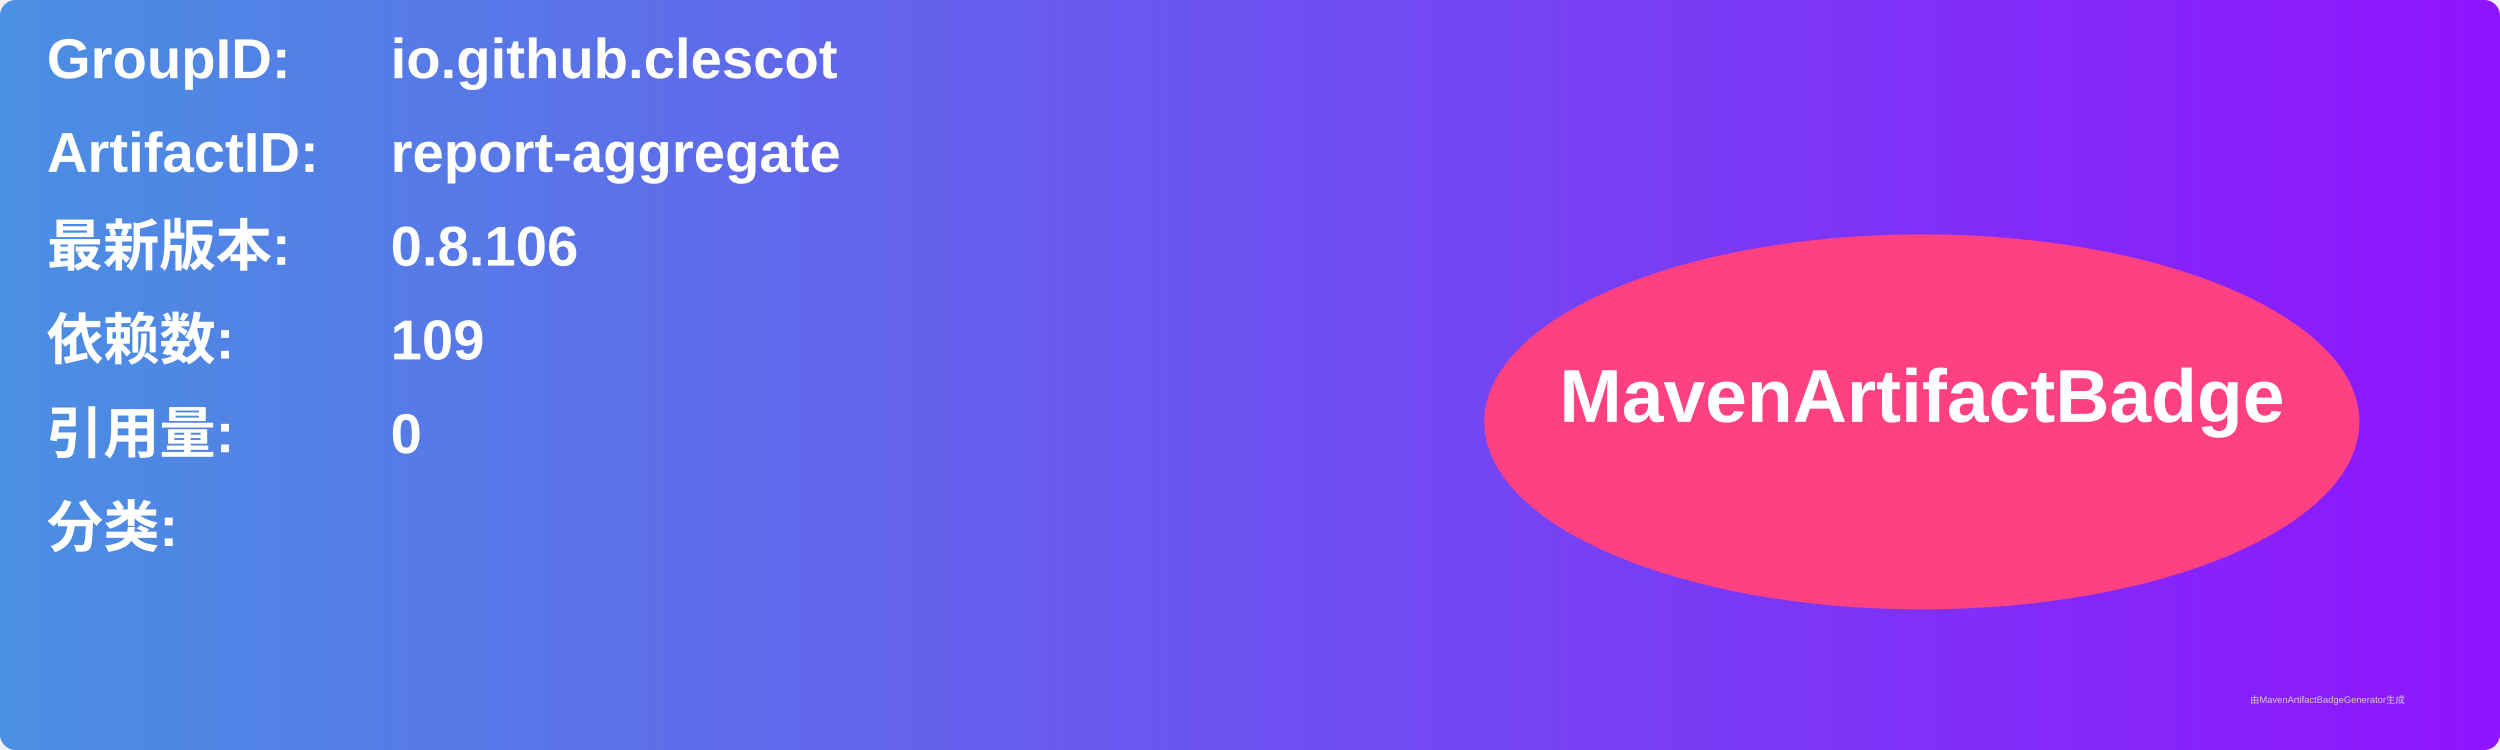
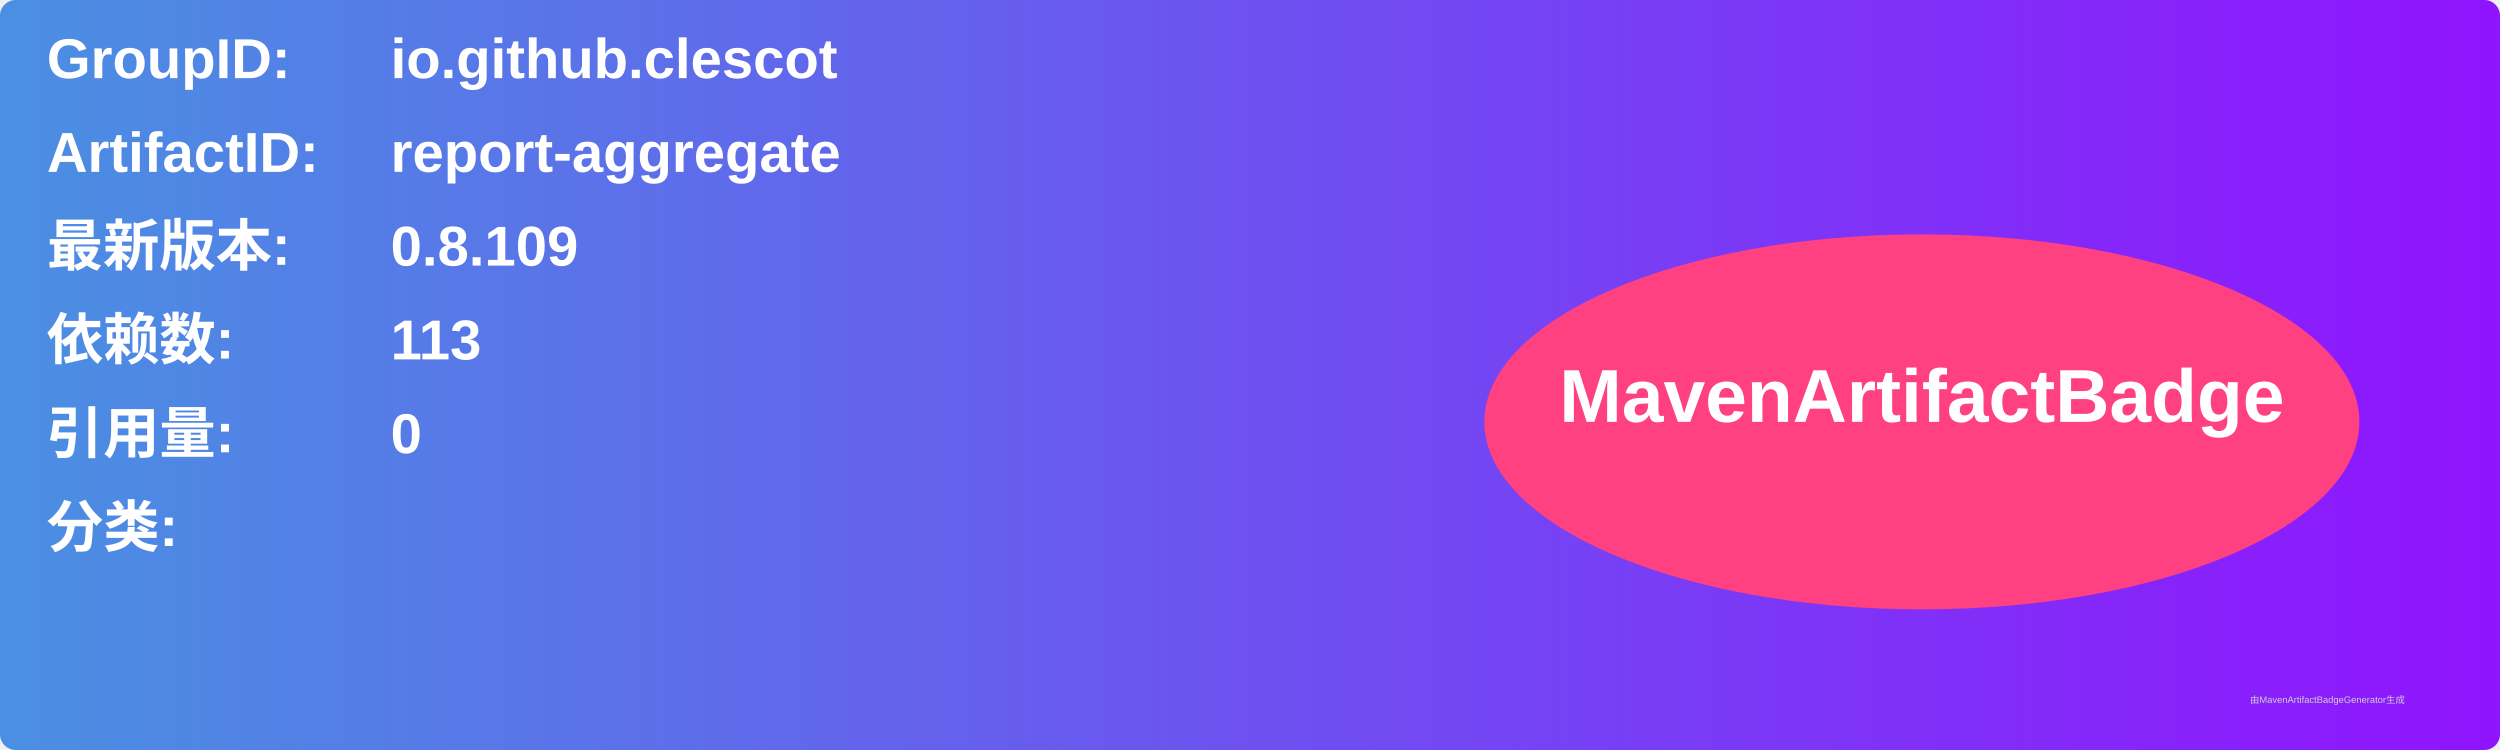
<svg xmlns="http://www.w3.org/2000/svg" width="800" height="240" viewBox="0 0 800 240">
  <linearGradient id="grad" x1="0%" y1="0%" x2="100%" y2="0%">
    <stop offset="0%" stop-color="#4a90e2" />
    <stop offset="100%" stop-color="#9013fe" />
  </linearGradient>
  <rect width="100%" height="100%" rx="5" ry="5" fill="url(#grad)" />
  <g transform="translate(15, 15)">
    <text x="0" y="10" font-family="Arial" font-size="18" fill="white" font-weight="bold" width="260">GroupID:</text>
    <text x="110" y="10" font-family="Arial" font-size="18" fill="white" font-weight="bold" width="460">io.github.clescot</text>
    <text x="0" y="40" font-family="Arial" font-size="18" fill="white" font-weight="bold" width="260">ArtifactID:</text>
    <text x="110" y="40" font-family="Arial" font-size="18" fill="white" font-weight="bold" width="460">report-aggregate</text>
    <text x="0" y="70" font-family="Arial" font-size="18" fill="white" font-weight="bold">最新版本:</text>
    <text x="110" y="70" font-family="Arial" font-size="18" fill="white" font-weight="bold">
-       <tspan font-weight="bold">0.8.106</tspan>
+       <tspan font-weight="bold">0.8.109</tspan>
    </text>
    <text x="0" y="100" font-family="Arial" font-size="18" fill="white" font-weight="bold">依赖数: </text>
    <text x="110" y="100" font-family="Arial" font-size="18" fill="white">
-       <tspan font-weight="bold">109</tspan>
+       <tspan font-weight="bold">113</tspan>
    </text>
    <text x="0" y="130" font-family="Arial" font-size="18" fill="white" font-weight="bold">引用量: </text>
    <text x="110" y="130" font-family="Arial" font-size="18" fill="white">
      <tspan font-weight="bold">0</tspan>
    </text>
    <text x="0" y="160" font-family="Arial" font-size="18" fill="white" font-weight="bold">分类:</text>
    <text x="10" y="190" font-family="Arial" font-size="10" fill="white">
      <tspan font-weight="bold" />
    </text>
    <ellipse cx="600" cy="120" rx="140" ry="60" fill="#ff4081" />
    <text x="600" y="120" text-anchor="middle" font-family="Arial" font-size="24" fill="white" font-weight="bold">MavenArtifactBadge</text>
  </g>
  <text x="720" y="225" font-family="Arial" font-size="3" fill="#d0d0d0">由MavenArtifactBadgeGenerator生成</text>
</svg>
